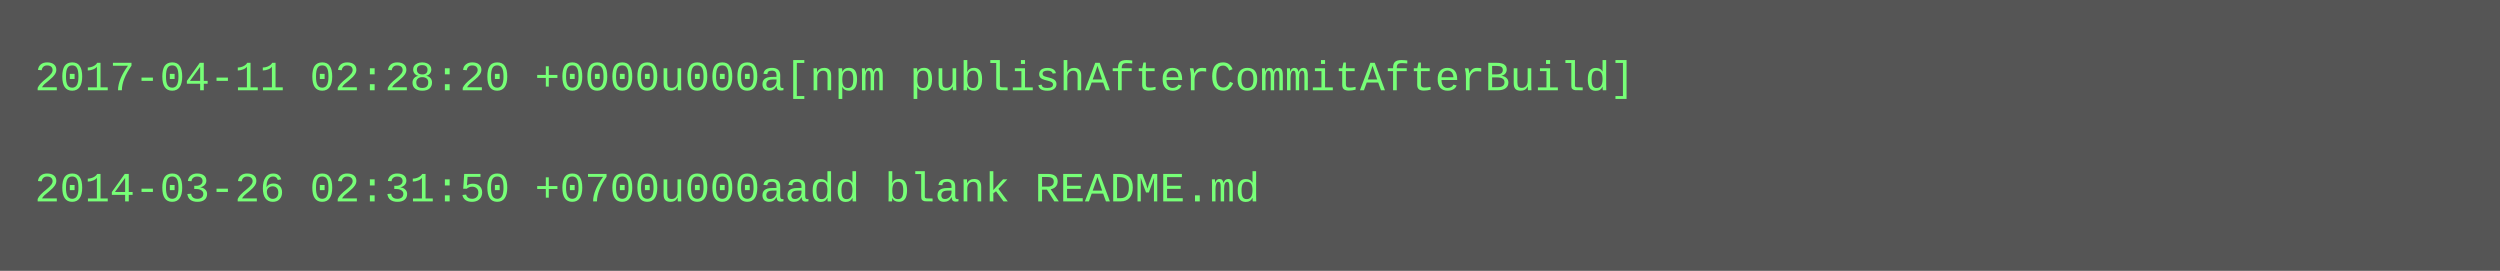
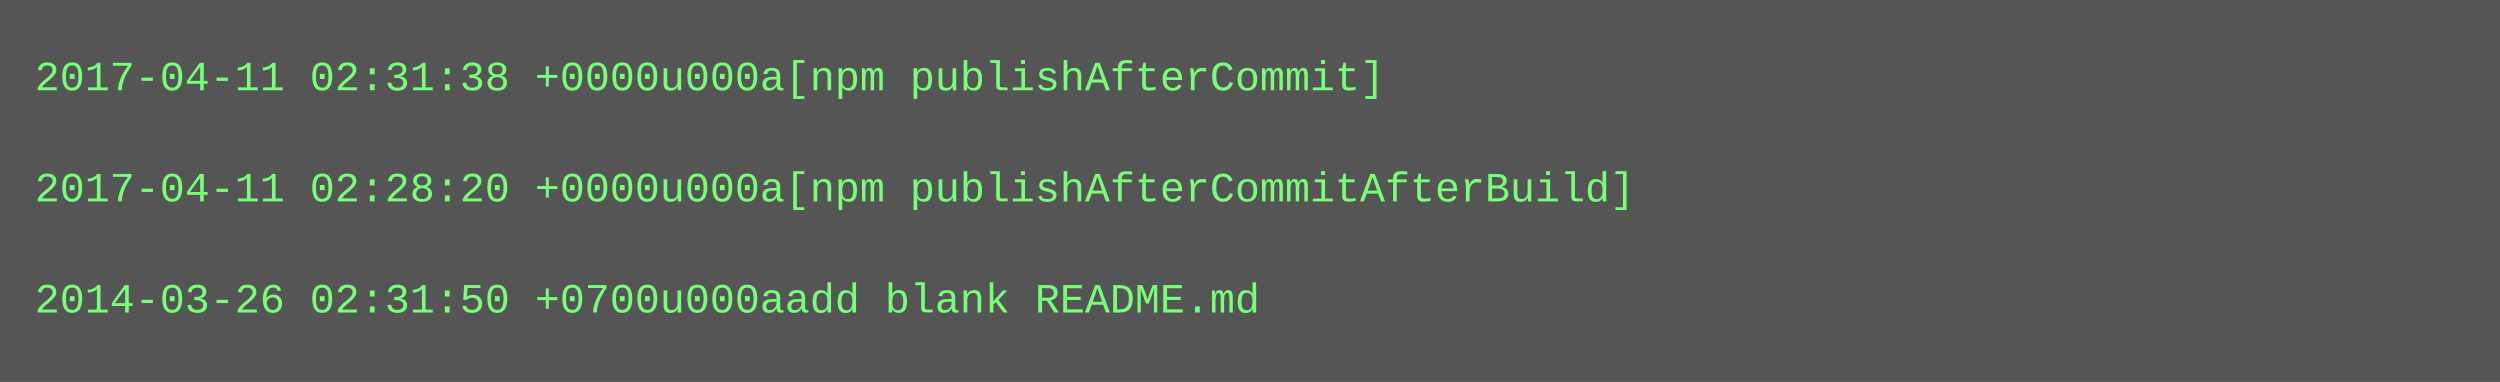
- <svg xmlns="http://www.w3.org/2000/svg" height="78" width="720">
-   <rect height="78" fill="#555" width="720" />
+ <svg xmlns="http://www.w3.org/2000/svg" height="110" width="720">
+   <rect height="110" fill="#555" width="720" />
  <text fill="#7f7" font-family="Courier New" font-size="12" xml:space="preserve">
-     <tspan x="10" y="26">2017-04-11 02:28:20 +0000u000a[npm publishAfterCommitAfterBuild]</tspan>
+     <tspan x="10" y="26">2017-04-11 02:31:38 +0000u000a[npm publishAfterCommit]</tspan>
    <tspan x="10" y="42" />
-     <tspan x="10" y="58">2014-03-26 02:31:50 +0700u000aadd blank README.md</tspan>
+     <tspan x="10" y="58">2017-04-11 02:28:20 +0000u000a[npm publishAfterCommitAfterBuild]</tspan>
+     <tspan x="10" y="74" />
+     <tspan x="10" y="90">2014-03-26 02:31:50 +0700u000aadd blank README.md</tspan>
  </text>
</svg>
